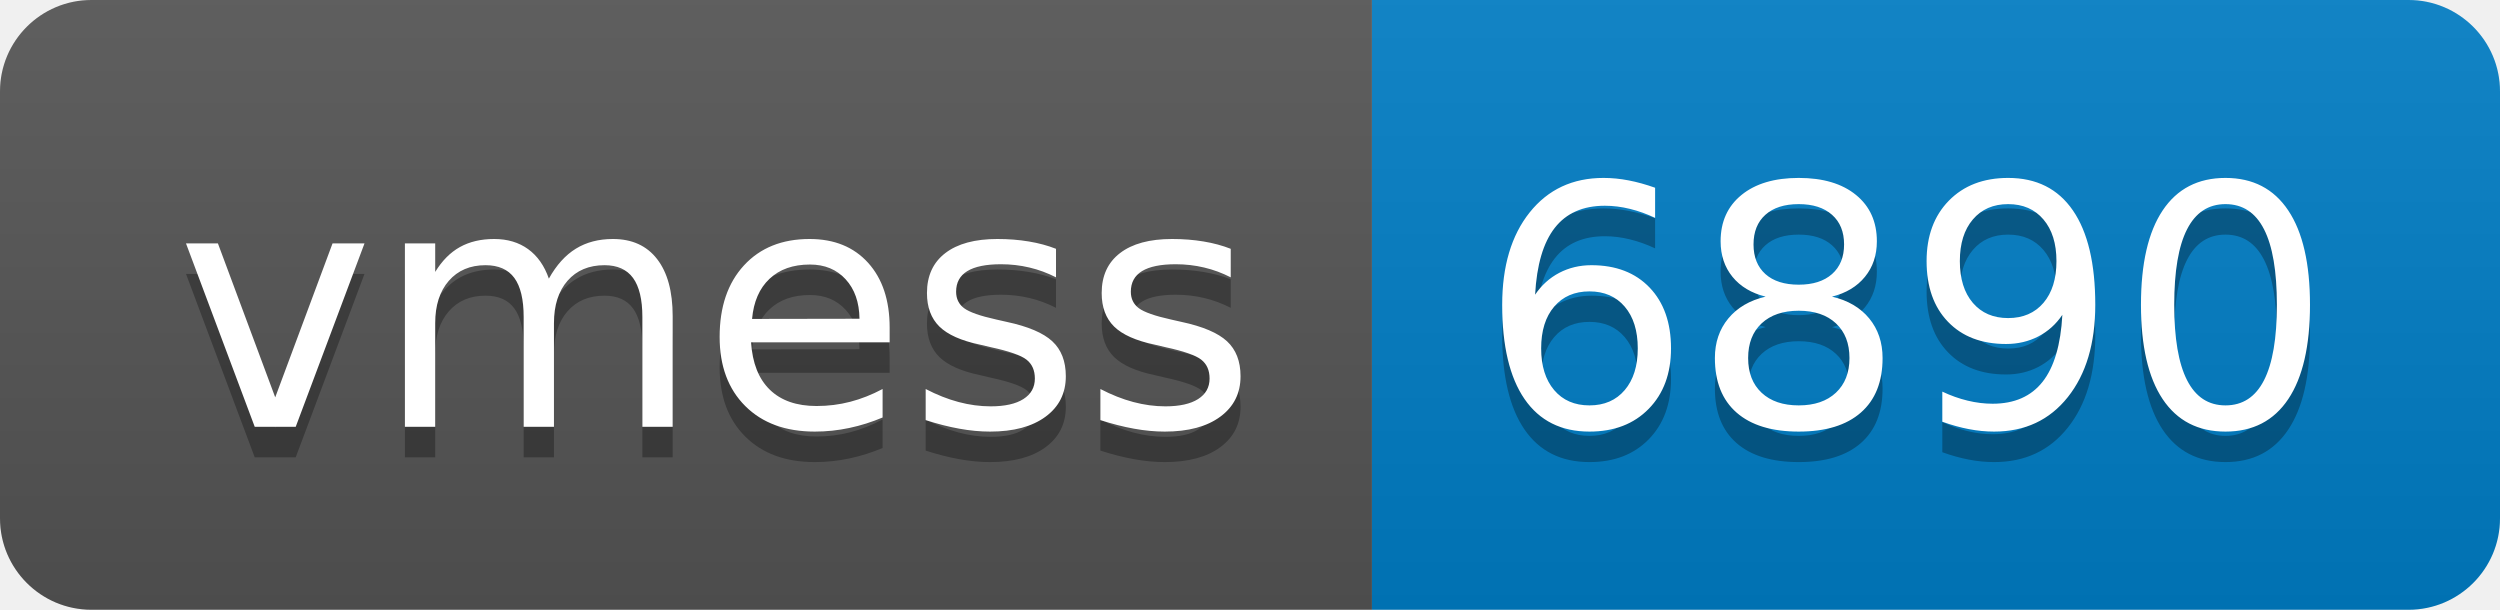
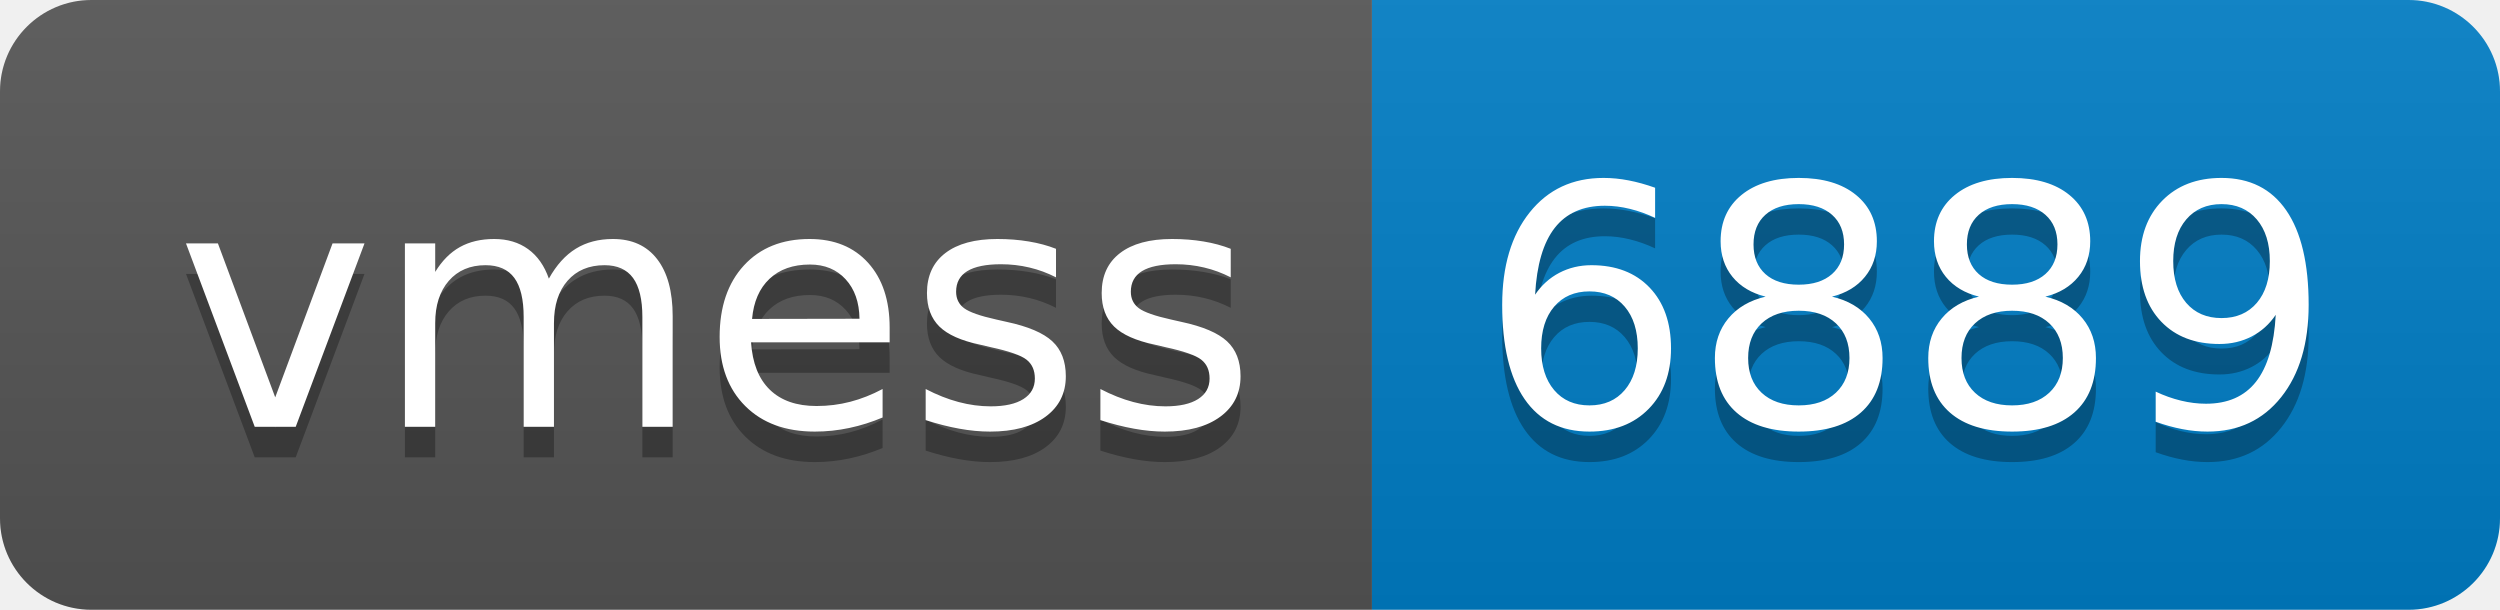
- <svg xmlns="http://www.w3.org/2000/svg" width="82" height="20" role="img" aria-label="vmess: 6890">
+ <svg xmlns="http://www.w3.org/2000/svg" width="82" height="20" role="img" aria-label="vmess: 6889">
  <linearGradient id="s" x2="0" y2="100%">
    <stop offset="0" stop-color="#bbb" stop-opacity=".1" />
    <stop offset="1" stop-opacity=".1" />
  </linearGradient>
  <clipPath id="r">
    <rect width="82" height="20" rx="3" fill="#fff" />
  </clipPath>
  <g clip-path="url(#r)">
    <rect width="45" height="20" fill="#555" />
    <rect x="45" width="37" height="20" fill="#007ec6" />
    <rect width="82" height="20" fill="url(#s)" />
  </g>
  <g fill="#fff" text-anchor="middle" font-family="Verdana,Geneva,DejaVu Sans,sans-serif" text-rendering="geometricPrecision" font-size="110">
    <text aria-hidden="true" x="235" y="150" fill="#010101" fill-opacity=".3" transform="scale(.1)" textLength="350">vmess</text>
    <text x="235" y="140" transform="scale(.1)" fill="#fff" textLength="350">vmess</text>
-     <text aria-hidden="true" x="625" y="150" fill="#010101" fill-opacity=".3" transform="scale(.1)" textLength="270">6890</text>
-     <text x="625" y="140" transform="scale(.1)" fill="#fff" textLength="270">6890</text>
+     <text aria-hidden="true" x="625" y="150" fill="#010101" fill-opacity=".3" transform="scale(.1)" textLength="270">6889</text>
+     <text x="625" y="140" transform="scale(.1)" fill="#fff" textLength="270">6889</text>
  </g>
</svg>
